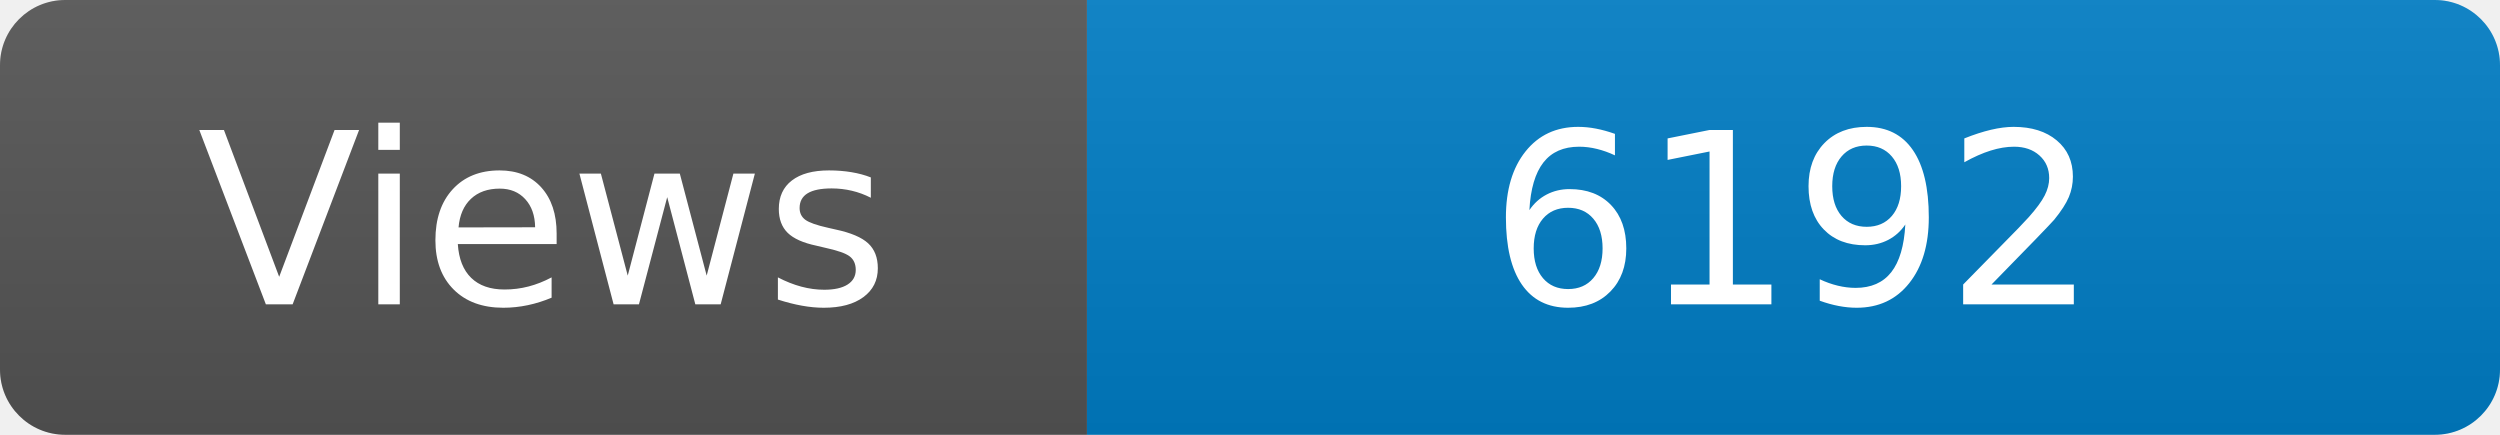
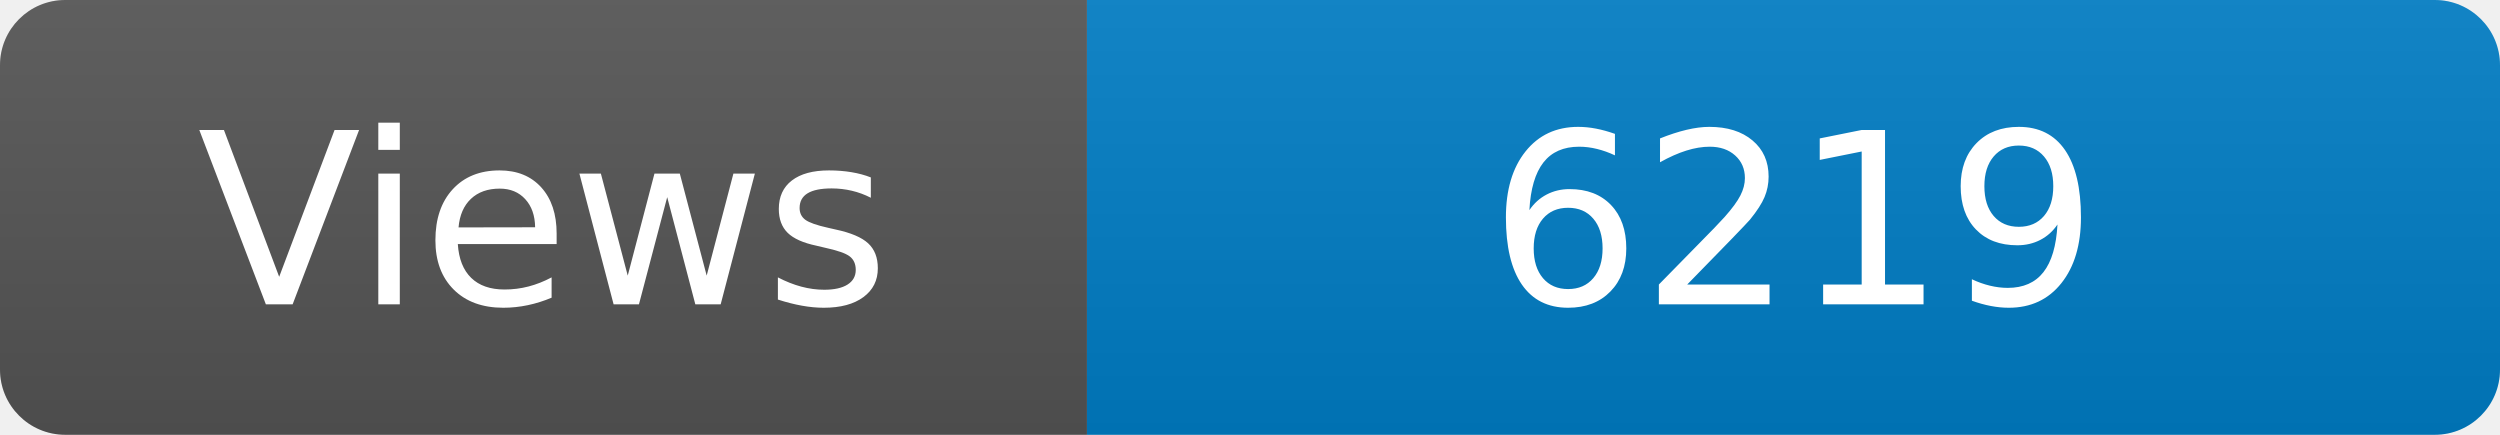
<svg xmlns="http://www.w3.org/2000/svg" width="115" height="20" role="img" aria-label="Maintained?: yes">
  <linearGradient id="s" x2="0" y2="100%">
    <stop offset="0" stop-color="#bbb" stop-opacity=".1" />
    <stop offset="1" stop-opacity=".1" />
  </linearGradient>
  <clipPath id="r">
    <rect width="115" height="20" rx="3" fill="#fff" />
  </clipPath>
  <g clip-path="url(#r)">
    <rect width="50" height="20" fill="#555" />
    <rect x="50" width="160" height="20" fill="#007ec6" />
    <rect width="115" height="20" fill="url(#s)" />
  </g>
  <g fill="#fff" text-anchor="middle" font-family="Verdana,Geneva,DejaVu Sans,sans-serif" font-size="110">
    <text x="250" y="140" transform="scale(.1)" fill="#fff">Views</text>
-     <text x="825" y="140" transform="scale(.1)" fill="#fff">6192</text>
+     <text x="825" y="140" transform="scale(.1)" fill="#fff">6219</text>
  </g>
</svg>
